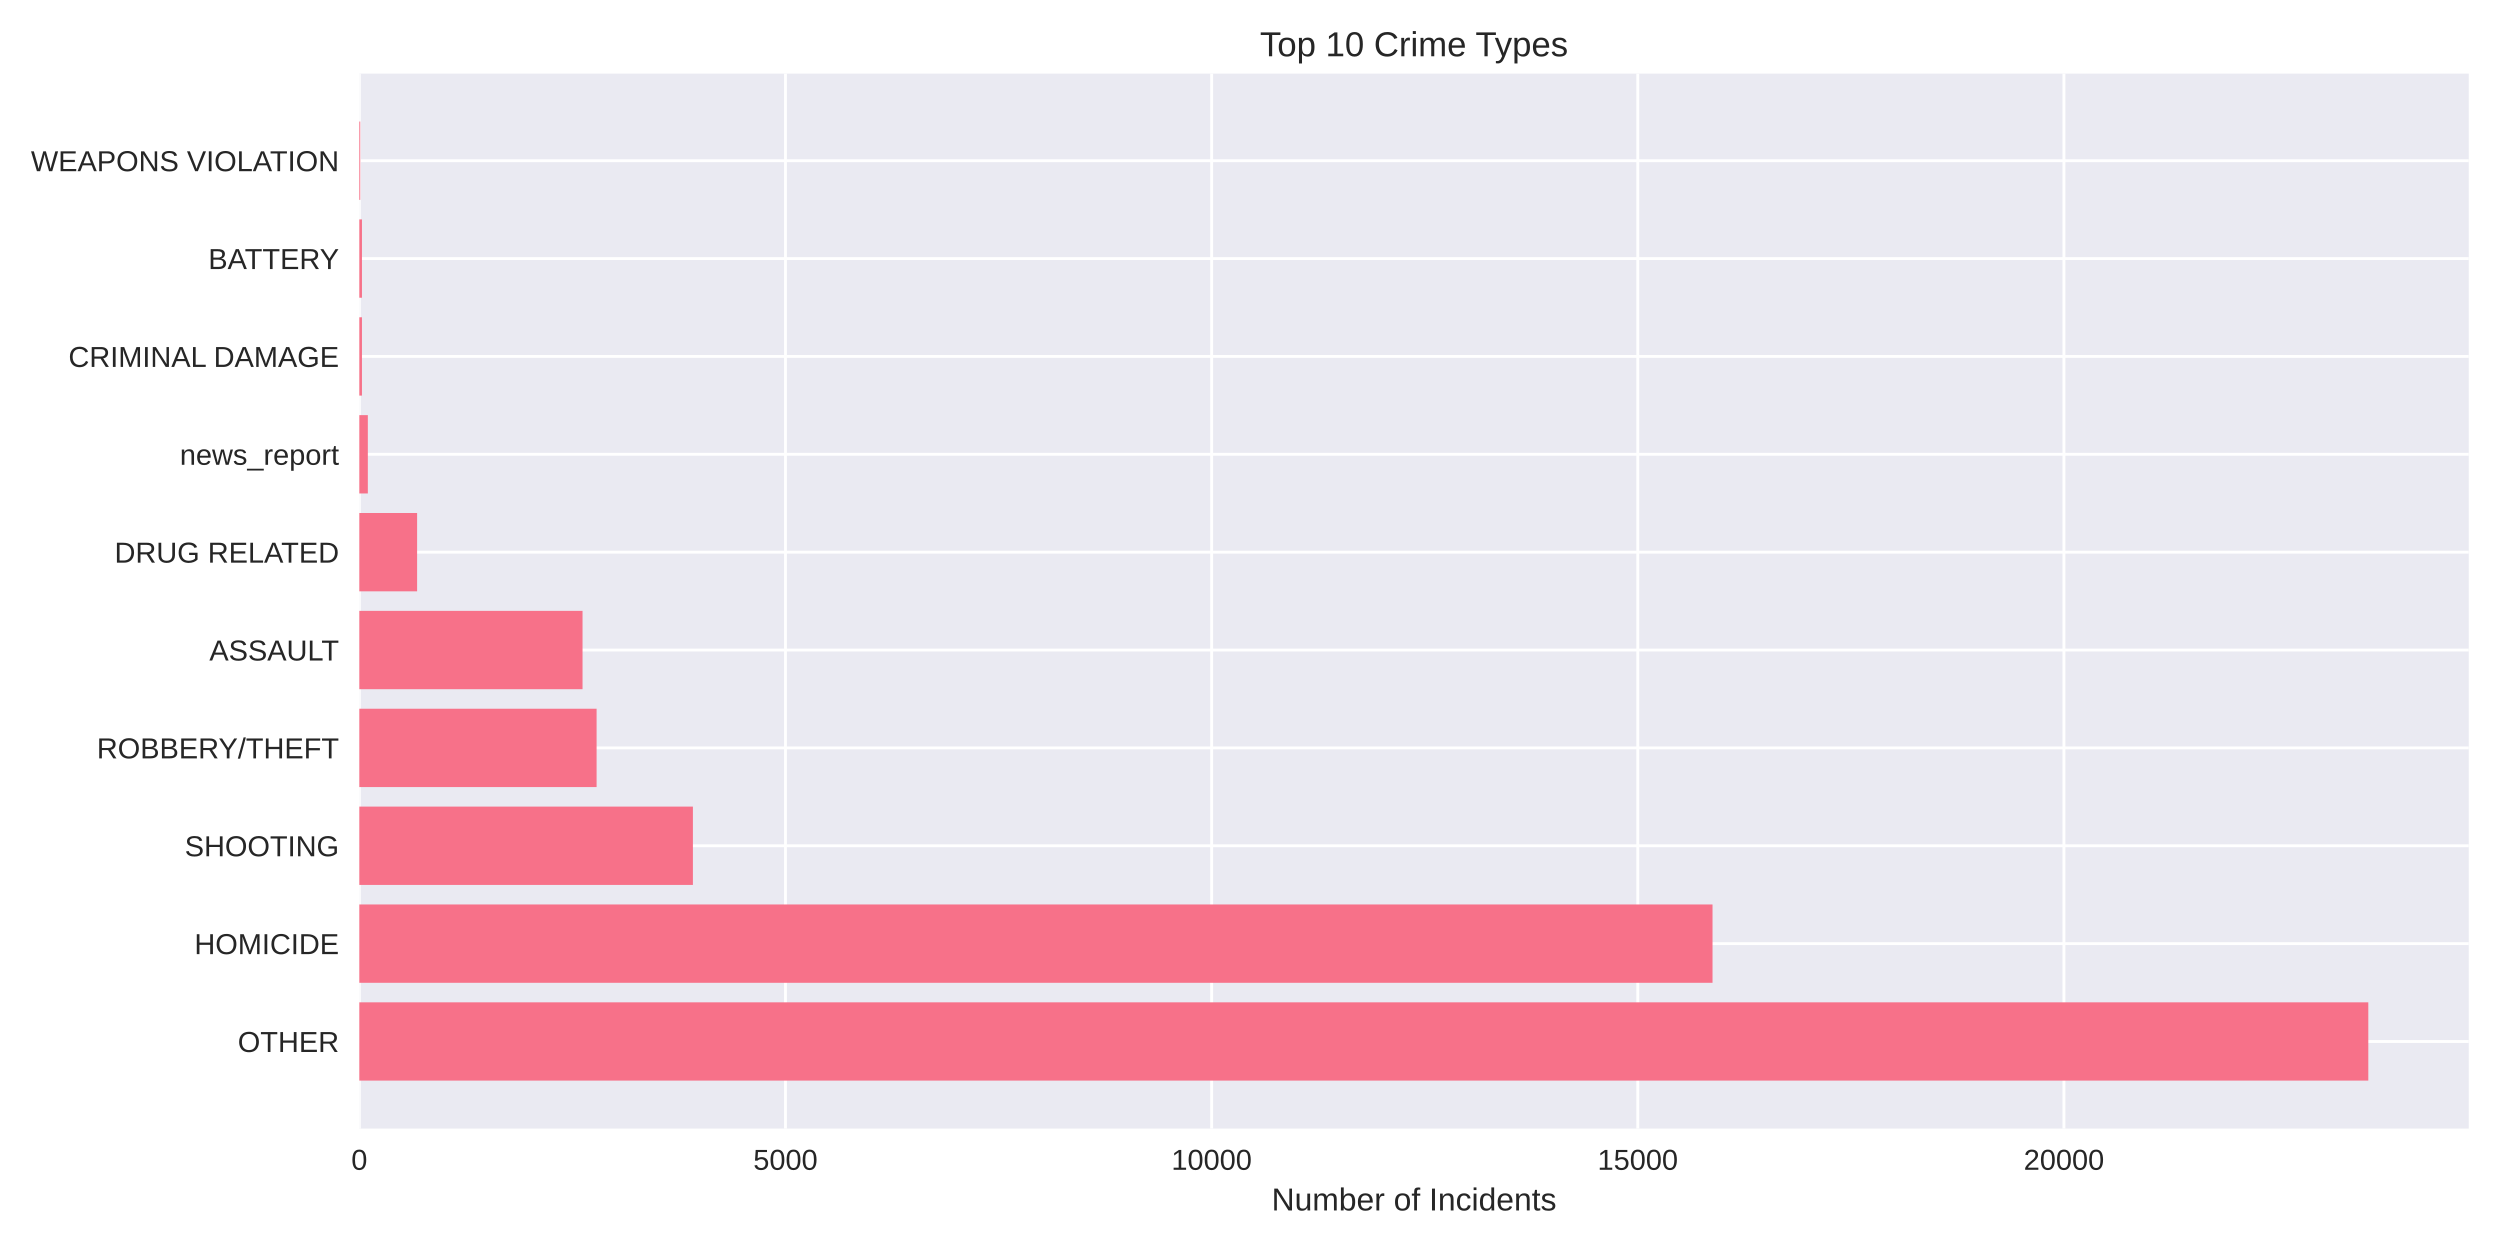
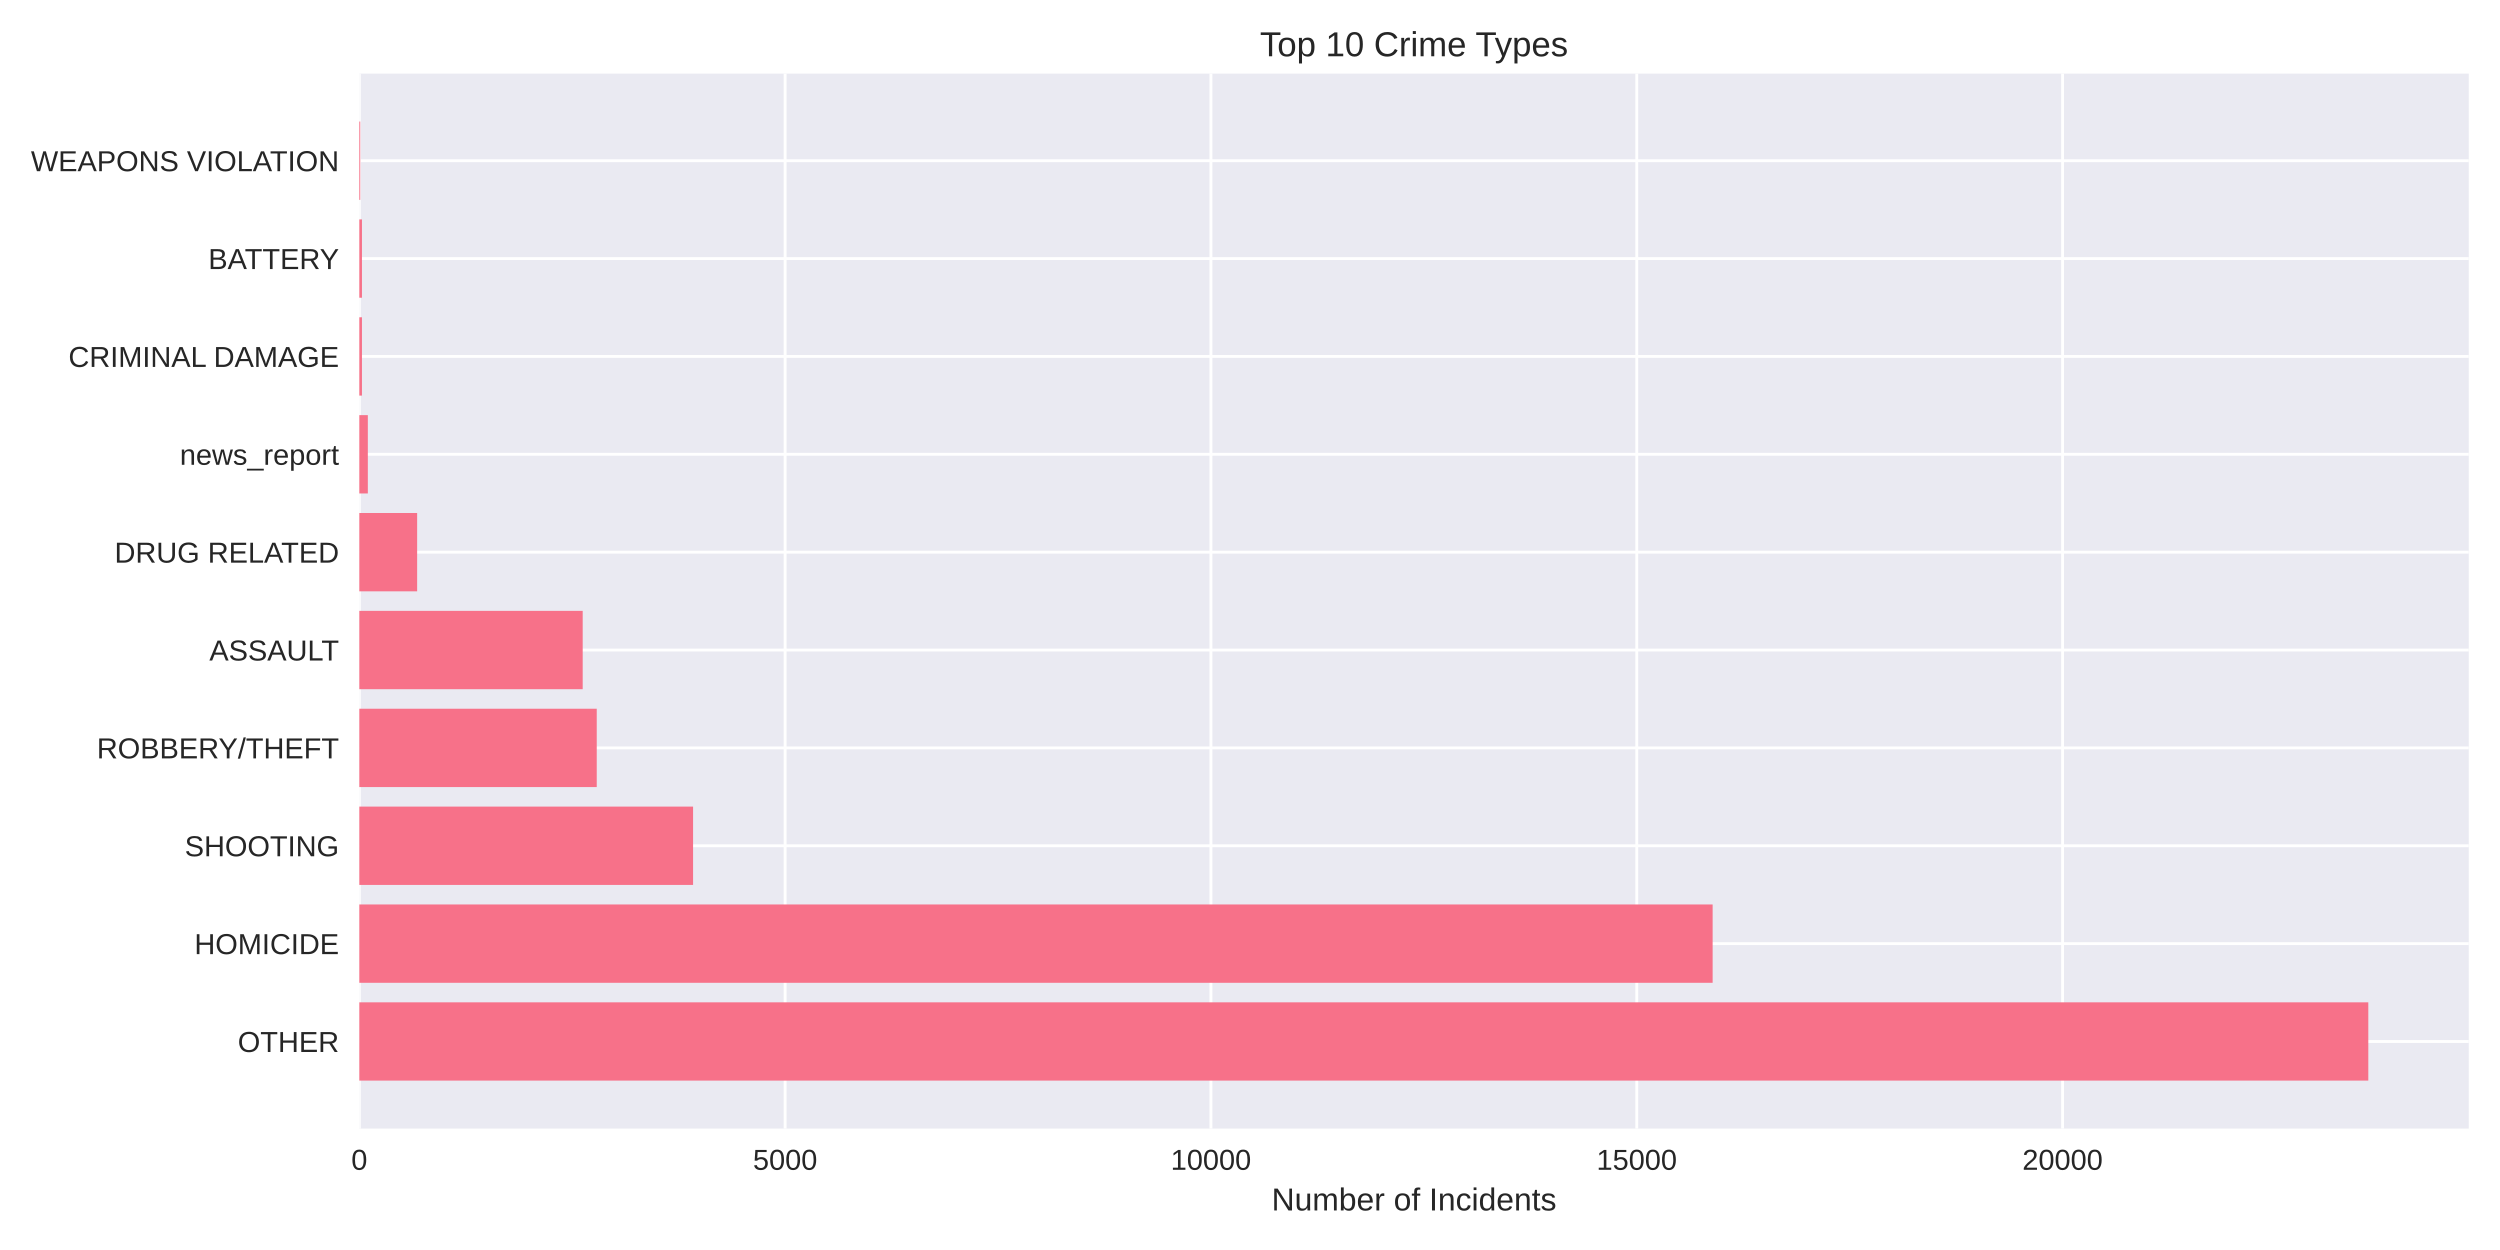
<svg xmlns="http://www.w3.org/2000/svg" width="864pt" height="432pt" viewBox="0 0 864 432" version="1.1">
  <defs>
    <style type="text/css">*{stroke-linejoin: round; stroke-linecap: butt}</style>
  </defs>
  <g id="figure_1">
    <g id="patch_1">
      <path d="M 0 432  L 864 432  L 864 0  L 0 0  z " style="fill: #ffffff" />
    </g>
    <g id="axes_1">
      <g id="patch_2">
        <path d="M 124.18 390.04  L 853.2 390.04  L 853.2 25.44  L 124.18 25.44  z " style="fill: #eaeaf2" />
      </g>
      <g id="matplotlib.axis_1">
        <g id="xtick_1">
          <g id="line2d_1">
-             <path d="M 124.18 390.04  L 124.18 25.44  " clip-path="url(#pfbe56ad3fc)" style="fill: none; stroke: #ffffff; stroke-linecap: round" />
+             <path d="M 124.18 390.04  L 124.18 25.44  " clip-path="url(#p7ae61f3437)" style="fill: none; stroke: #ffffff; stroke-linecap: round" />
          </g>
          <g id="line2d_2" />
          <g id="text_1">
            <text style="fill: #262626; font: 10px 'Arial', 'Liberation Sans', 'DejaVu Sans', 'Bitstream Vera Sans', sans-serif; text-anchor: middle" x="124.18" y="404.287" transform="rotate(-0 124.18 404.2869)">0</text>
          </g>
        </g>
        <g id="xtick_2">
          <g id="line2d_3">
-             <path d="M 271.459 390.04  L 271.459 25.44  " clip-path="url(#pfbe56ad3fc)" style="fill: none; stroke: #ffffff; stroke-linecap: round" />
+             <path d="M 271.341 390.04  L 271.341 25.44  " clip-path="url(#p7ae61f3437)" style="fill: none; stroke: #ffffff; stroke-linecap: round" />
          </g>
          <g id="line2d_4" />
          <g id="text_2">
-             <text style="fill: #262626; font: 10px 'Arial', 'Liberation Sans', 'DejaVu Sans', 'Bitstream Vera Sans', sans-serif; text-anchor: middle" x="271.459" y="404.287" transform="rotate(-0 271.4594 404.2869)">5000</text>
+             <text style="fill: #262626; font: 10px 'Arial', 'Liberation Sans', 'DejaVu Sans', 'Bitstream Vera Sans', sans-serif; text-anchor: middle" x="271.341" y="404.287" transform="rotate(-0 271.3408 404.2869)">5000</text>
          </g>
        </g>
        <g id="xtick_3">
          <g id="line2d_5">
-             <path d="M 418.739 390.04  L 418.739 25.44  " clip-path="url(#pfbe56ad3fc)" style="fill: none; stroke: #ffffff; stroke-linecap: round" />
+             <path d="M 418.502 390.04  L 418.502 25.44  " clip-path="url(#p7ae61f3437)" style="fill: none; stroke: #ffffff; stroke-linecap: round" />
          </g>
          <g id="line2d_6" />
          <g id="text_3">
-             <text style="fill: #262626; font: 10px 'Arial', 'Liberation Sans', 'DejaVu Sans', 'Bitstream Vera Sans', sans-serif; text-anchor: middle" x="418.739" y="404.287" transform="rotate(-0 418.7389 404.2869)">10000</text>
+             <text style="fill: #262626; font: 10px 'Arial', 'Liberation Sans', 'DejaVu Sans', 'Bitstream Vera Sans', sans-serif; text-anchor: middle" x="418.502" y="404.287" transform="rotate(-0 418.5016 404.2869)">10000</text>
          </g>
        </g>
        <g id="xtick_4">
          <g id="line2d_7">
-             <path d="M 566.018 390.04  L 566.018 25.44  " clip-path="url(#pfbe56ad3fc)" style="fill: none; stroke: #ffffff; stroke-linecap: round" />
+             <path d="M 565.662 390.04  L 565.662 25.44  " clip-path="url(#p7ae61f3437)" style="fill: none; stroke: #ffffff; stroke-linecap: round" />
          </g>
          <g id="line2d_8" />
          <g id="text_4">
-             <text style="fill: #262626; font: 10px 'Arial', 'Liberation Sans', 'DejaVu Sans', 'Bitstream Vera Sans', sans-serif; text-anchor: middle" x="566.018" y="404.287" transform="rotate(-0 566.0183 404.2869)">15000</text>
+             <text style="fill: #262626; font: 10px 'Arial', 'Liberation Sans', 'DejaVu Sans', 'Bitstream Vera Sans', sans-serif; text-anchor: middle" x="565.662" y="404.287" transform="rotate(-0 565.6625 404.2869)">15000</text>
          </g>
        </g>
        <g id="xtick_5">
          <g id="line2d_9">
-             <path d="M 713.298 390.04  L 713.298 25.44  " clip-path="url(#pfbe56ad3fc)" style="fill: none; stroke: #ffffff; stroke-linecap: round" />
+             <path d="M 712.823 390.04  L 712.823 25.44  " clip-path="url(#p7ae61f3437)" style="fill: none; stroke: #ffffff; stroke-linecap: round" />
          </g>
          <g id="line2d_10" />
          <g id="text_5">
-             <text style="fill: #262626; font: 10px 'Arial', 'Liberation Sans', 'DejaVu Sans', 'Bitstream Vera Sans', sans-serif; text-anchor: middle" x="713.298" y="404.287" transform="rotate(-0 713.2978 404.2869)">20000</text>
+             <text style="fill: #262626; font: 10px 'Arial', 'Liberation Sans', 'DejaVu Sans', 'Bitstream Vera Sans', sans-serif; text-anchor: middle" x="712.823" y="404.287" transform="rotate(-0 712.8233 404.2869)">20000</text>
          </g>
        </g>
        <g id="text_6">
          <text style="fill: #262626; font: 11px 'Arial', 'Liberation Sans', 'DejaVu Sans', 'Bitstream Vera Sans', sans-serif; text-anchor: middle" x="488.69" y="418.333" transform="rotate(-0 488.69 418.3334)">Number of Incidents</text>
        </g>
      </g>
      <g id="matplotlib.axis_2">
        <g id="ytick_1">
          <g id="line2d_11">
-             <path d="M 124.18 359.939  L 853.2 359.939  " clip-path="url(#pfbe56ad3fc)" style="fill: none; stroke: #ffffff; stroke-linecap: round" />
+             <path d="M 124.18 359.939  L 853.2 359.939  " clip-path="url(#p7ae61f3437)" style="fill: none; stroke: #ffffff; stroke-linecap: round" />
          </g>
          <g id="line2d_12" />
          <g id="text_7">
            <text style="fill: #262626; font: 10px 'Arial', 'Liberation Sans', 'DejaVu Sans', 'Bitstream Vera Sans', sans-serif; text-anchor: end" x="117.18" y="363.562" transform="rotate(-0 117.18 363.562)">OTHER</text>
          </g>
        </g>
        <g id="ytick_2">
          <g id="line2d_13">
-             <path d="M 124.18 326.117  L 853.2 326.117  " clip-path="url(#pfbe56ad3fc)" style="fill: none; stroke: #ffffff; stroke-linecap: round" />
+             <path d="M 124.18 326.117  L 853.2 326.117  " clip-path="url(#p7ae61f3437)" style="fill: none; stroke: #ffffff; stroke-linecap: round" />
          </g>
          <g id="line2d_14" />
          <g id="text_8">
            <text style="fill: #262626; font: 10px 'Arial', 'Liberation Sans', 'DejaVu Sans', 'Bitstream Vera Sans', sans-serif; text-anchor: end" x="117.18" y="329.74" transform="rotate(-0 117.18 329.7401)">HOMICIDE</text>
          </g>
        </g>
        <g id="ytick_3">
          <g id="line2d_15">
-             <path d="M 124.18 292.295  L 853.2 292.295  " clip-path="url(#pfbe56ad3fc)" style="fill: none; stroke: #ffffff; stroke-linecap: round" />
+             <path d="M 124.18 292.295  L 853.2 292.295  " clip-path="url(#p7ae61f3437)" style="fill: none; stroke: #ffffff; stroke-linecap: round" />
          </g>
          <g id="line2d_16" />
          <g id="text_9">
            <text style="fill: #262626; font: 10px 'Arial', 'Liberation Sans', 'DejaVu Sans', 'Bitstream Vera Sans', sans-serif; text-anchor: end" x="117.18" y="295.918" transform="rotate(-0 117.18 295.9182)">SHOOTING</text>
          </g>
        </g>
        <g id="ytick_4">
          <g id="line2d_17">
-             <path d="M 124.18 258.473  L 853.2 258.473  " clip-path="url(#pfbe56ad3fc)" style="fill: none; stroke: #ffffff; stroke-linecap: round" />
+             <path d="M 124.18 258.473  L 853.2 258.473  " clip-path="url(#p7ae61f3437)" style="fill: none; stroke: #ffffff; stroke-linecap: round" />
          </g>
          <g id="line2d_18" />
          <g id="text_10">
            <text style="fill: #262626; font: 10px 'Arial', 'Liberation Sans', 'DejaVu Sans', 'Bitstream Vera Sans', sans-serif; text-anchor: end" x="117.18" y="262.096" transform="rotate(-0 117.18 262.0963)">ROBBERY/THEFT</text>
          </g>
        </g>
        <g id="ytick_5">
          <g id="line2d_19">
-             <path d="M 124.18 224.651  L 853.2 224.651  " clip-path="url(#pfbe56ad3fc)" style="fill: none; stroke: #ffffff; stroke-linecap: round" />
+             <path d="M 124.18 224.651  L 853.2 224.651  " clip-path="url(#p7ae61f3437)" style="fill: none; stroke: #ffffff; stroke-linecap: round" />
          </g>
          <g id="line2d_20" />
          <g id="text_11">
            <text style="fill: #262626; font: 10px 'Arial', 'Liberation Sans', 'DejaVu Sans', 'Bitstream Vera Sans', sans-serif; text-anchor: end" x="117.18" y="228.274" transform="rotate(-0 117.18 228.2744)">ASSAULT</text>
          </g>
        </g>
        <g id="ytick_6">
          <g id="line2d_21">
-             <path d="M 124.18 190.829  L 853.2 190.829  " clip-path="url(#pfbe56ad3fc)" style="fill: none; stroke: #ffffff; stroke-linecap: round" />
+             <path d="M 124.18 190.829  L 853.2 190.829  " clip-path="url(#p7ae61f3437)" style="fill: none; stroke: #ffffff; stroke-linecap: round" />
          </g>
          <g id="line2d_22" />
          <g id="text_12">
            <text style="fill: #262626; font: 10px 'Arial', 'Liberation Sans', 'DejaVu Sans', 'Bitstream Vera Sans', sans-serif; text-anchor: end" x="117.18" y="194.452" transform="rotate(-0 117.18 194.4525)">DRUG RELATED</text>
          </g>
        </g>
        <g id="ytick_7">
          <g id="line2d_23">
-             <path d="M 124.18 157.007  L 853.2 157.007  " clip-path="url(#pfbe56ad3fc)" style="fill: none; stroke: #ffffff; stroke-linecap: round" />
+             <path d="M 124.18 157.007  L 853.2 157.007  " clip-path="url(#p7ae61f3437)" style="fill: none; stroke: #ffffff; stroke-linecap: round" />
          </g>
          <g id="line2d_24" />
          <g id="text_13">
            <text style="fill: #262626; font: 10px 'Arial', 'Liberation Sans', 'DejaVu Sans', 'Bitstream Vera Sans', sans-serif; text-anchor: end" x="117.18" y="160.631" transform="rotate(-0 117.18 160.6306)">news_report</text>
          </g>
        </g>
        <g id="ytick_8">
          <g id="line2d_25">
-             <path d="M 124.18 123.185  L 853.2 123.185  " clip-path="url(#pfbe56ad3fc)" style="fill: none; stroke: #ffffff; stroke-linecap: round" />
+             <path d="M 124.18 123.185  L 853.2 123.185  " clip-path="url(#p7ae61f3437)" style="fill: none; stroke: #ffffff; stroke-linecap: round" />
          </g>
          <g id="line2d_26" />
          <g id="text_14">
            <text style="fill: #262626; font: 10px 'Arial', 'Liberation Sans', 'DejaVu Sans', 'Bitstream Vera Sans', sans-serif; text-anchor: end" x="117.18" y="126.809" transform="rotate(-0 117.18 126.8087)">CRIMINAL DAMAGE</text>
          </g>
        </g>
        <g id="ytick_9">
          <g id="line2d_27">
-             <path d="M 124.18 89.363  L 853.2 89.363  " clip-path="url(#pfbe56ad3fc)" style="fill: none; stroke: #ffffff; stroke-linecap: round" />
+             <path d="M 124.18 89.363  L 853.2 89.363  " clip-path="url(#p7ae61f3437)" style="fill: none; stroke: #ffffff; stroke-linecap: round" />
          </g>
          <g id="line2d_28" />
          <g id="text_15">
            <text style="fill: #262626; font: 10px 'Arial', 'Liberation Sans', 'DejaVu Sans', 'Bitstream Vera Sans', sans-serif; text-anchor: end" x="117.18" y="92.987" transform="rotate(-0 117.18 92.98681)">BATTERY</text>
          </g>
        </g>
        <g id="ytick_10">
          <g id="line2d_29">
-             <path d="M 124.18 55.541  L 853.2 55.541  " clip-path="url(#pfbe56ad3fc)" style="fill: none; stroke: #ffffff; stroke-linecap: round" />
+             <path d="M 124.18 55.541  L 853.2 55.541  " clip-path="url(#p7ae61f3437)" style="fill: none; stroke: #ffffff; stroke-linecap: round" />
          </g>
          <g id="line2d_30" />
          <g id="text_16">
            <text style="fill: #262626; font: 10px 'Arial', 'Liberation Sans', 'DejaVu Sans', 'Bitstream Vera Sans', sans-serif; text-anchor: end" x="117.18" y="59.165" transform="rotate(-0 117.18 59.16492)">WEAPONS VIOLATION</text>
          </g>
        </g>
      </g>
      <g id="patch_3">
-         <path d="M 124.18 373.467  L 818.485 373.467  L 818.485 346.41  L 124.18 346.41  z " clip-path="url(#pfbe56ad3fc)" style="fill: #f77189" />
+         <path d="M 124.18 373.467  L 818.485 373.467  L 818.485 346.41  L 124.18 346.41  z " clip-path="url(#p7ae61f3437)" style="fill: #f77189" />
      </g>
      <g id="patch_4">
-         <path d="M 124.18 339.645  L 591.851 339.645  L 591.851 312.588  L 124.18 312.588  z " clip-path="url(#pfbe56ad3fc)" style="fill: #f77189" />
+         <path d="M 124.18 339.645  L 591.887 339.645  L 591.887 312.588  L 124.18 312.588  z " clip-path="url(#p7ae61f3437)" style="fill: #f77189" />
      </g>
      <g id="patch_5">
-         <path d="M 124.18 305.823  L 239.47 305.823  L 239.47 278.766  L 124.18 278.766  z " clip-path="url(#pfbe56ad3fc)" style="fill: #f77189" />
+         <path d="M 124.18 305.823  L 239.525 305.823  L 239.525 278.766  L 124.18 278.766  z " clip-path="url(#p7ae61f3437)" style="fill: #f77189" />
      </g>
      <g id="patch_6">
-         <path d="M 124.18 272.002  L 206.185 272.002  L 206.185 244.944  L 124.18 244.944  z " clip-path="url(#pfbe56ad3fc)" style="fill: #f77189" />
+         <path d="M 124.18 272.002  L 206.237 272.002  L 206.237 244.944  L 124.18 244.944  z " clip-path="url(#p7ae61f3437)" style="fill: #f77189" />
      </g>
      <g id="patch_7">
-         <path d="M 124.18 238.18  L 201.325 238.18  L 201.325 211.122  L 124.18 211.122  z " clip-path="url(#pfbe56ad3fc)" style="fill: #f77189" />
+         <path d="M 124.18 238.18  L 201.381 238.18  L 201.381 211.122  L 124.18 211.122  z " clip-path="url(#p7ae61f3437)" style="fill: #f77189" />
      </g>
      <g id="patch_8">
-         <path d="M 124.18 204.358  L 144.151 204.358  L 144.151 177.3  L 124.18 177.3  z " clip-path="url(#pfbe56ad3fc)" style="fill: #f77189" />
+         <path d="M 124.18 204.358  L 144.164 204.358  L 144.164 177.3  L 124.18 177.3  z " clip-path="url(#p7ae61f3437)" style="fill: #f77189" />
      </g>
      <g id="patch_9">
-         <path d="M 124.18 170.536  L 127.126 170.536  L 127.126 143.478  L 124.18 143.478  z " clip-path="url(#pfbe56ad3fc)" style="fill: #f77189" />
+         <path d="M 124.18 170.536  L 127.123 170.536  L 127.123 143.478  L 124.18 143.478  z " clip-path="url(#p7ae61f3437)" style="fill: #f77189" />
      </g>
      <g id="patch_10">
-         <path d="M 124.18 136.714  L 125.093 136.714  L 125.093 109.657  L 124.18 109.657  z " clip-path="url(#pfbe56ad3fc)" style="fill: #f77189" />
+         <path d="M 124.18 136.714  L 125.092 136.714  L 125.092 109.657  L 124.18 109.657  z " clip-path="url(#p7ae61f3437)" style="fill: #f77189" />
      </g>
      <g id="patch_11">
-         <path d="M 124.18 102.892  L 125.093 102.892  L 125.093 75.835  L 124.18 75.835  z " clip-path="url(#pfbe56ad3fc)" style="fill: #f77189" />
+         <path d="M 124.18 102.892  L 125.092 102.892  L 125.092 75.835  L 124.18 75.835  z " clip-path="url(#p7ae61f3437)" style="fill: #f77189" />
      </g>
      <g id="patch_12">
-         <path d="M 124.18 69.07  L 124.504 69.07  L 124.504 42.013  L 124.18 42.013  z " clip-path="url(#pfbe56ad3fc)" style="fill: #f77189" />
+         <path d="M 124.18 69.07  L 124.504 69.07  L 124.504 42.013  L 124.18 42.013  z " clip-path="url(#p7ae61f3437)" style="fill: #f77189" />
      </g>
      <g id="patch_13">
        <path d="M 124.18 390.04  L 124.18 25.44  " style="fill: none" />
      </g>
      <g id="patch_14">
        <path d="M 853.2 390.04  L 853.2 25.44  " style="fill: none" />
      </g>
      <g id="patch_15">
        <path d="M 124.18 390.04  L 853.2 390.04  " style="fill: none" />
      </g>
      <g id="patch_16">
        <path d="M 124.18 25.44  L 853.2 25.44  " style="fill: none" />
      </g>
      <g id="text_17">
        <text style="fill: #262626; font: 12px 'Arial', 'Liberation Sans', 'DejaVu Sans', 'Bitstream Vera Sans', sans-serif; text-anchor: middle" x="488.69" y="19.44" transform="rotate(-0 488.69 19.44)">Top 10 Crime Types</text>
      </g>
    </g>
  </g>
  <defs>
-     <clipPath id="pfbe56ad3fc">
+     <clipPath id="p7ae61f3437">
      <rect x="124.18" y="25.44" width="729.02" height="364.6" />
    </clipPath>
  </defs>
</svg>
